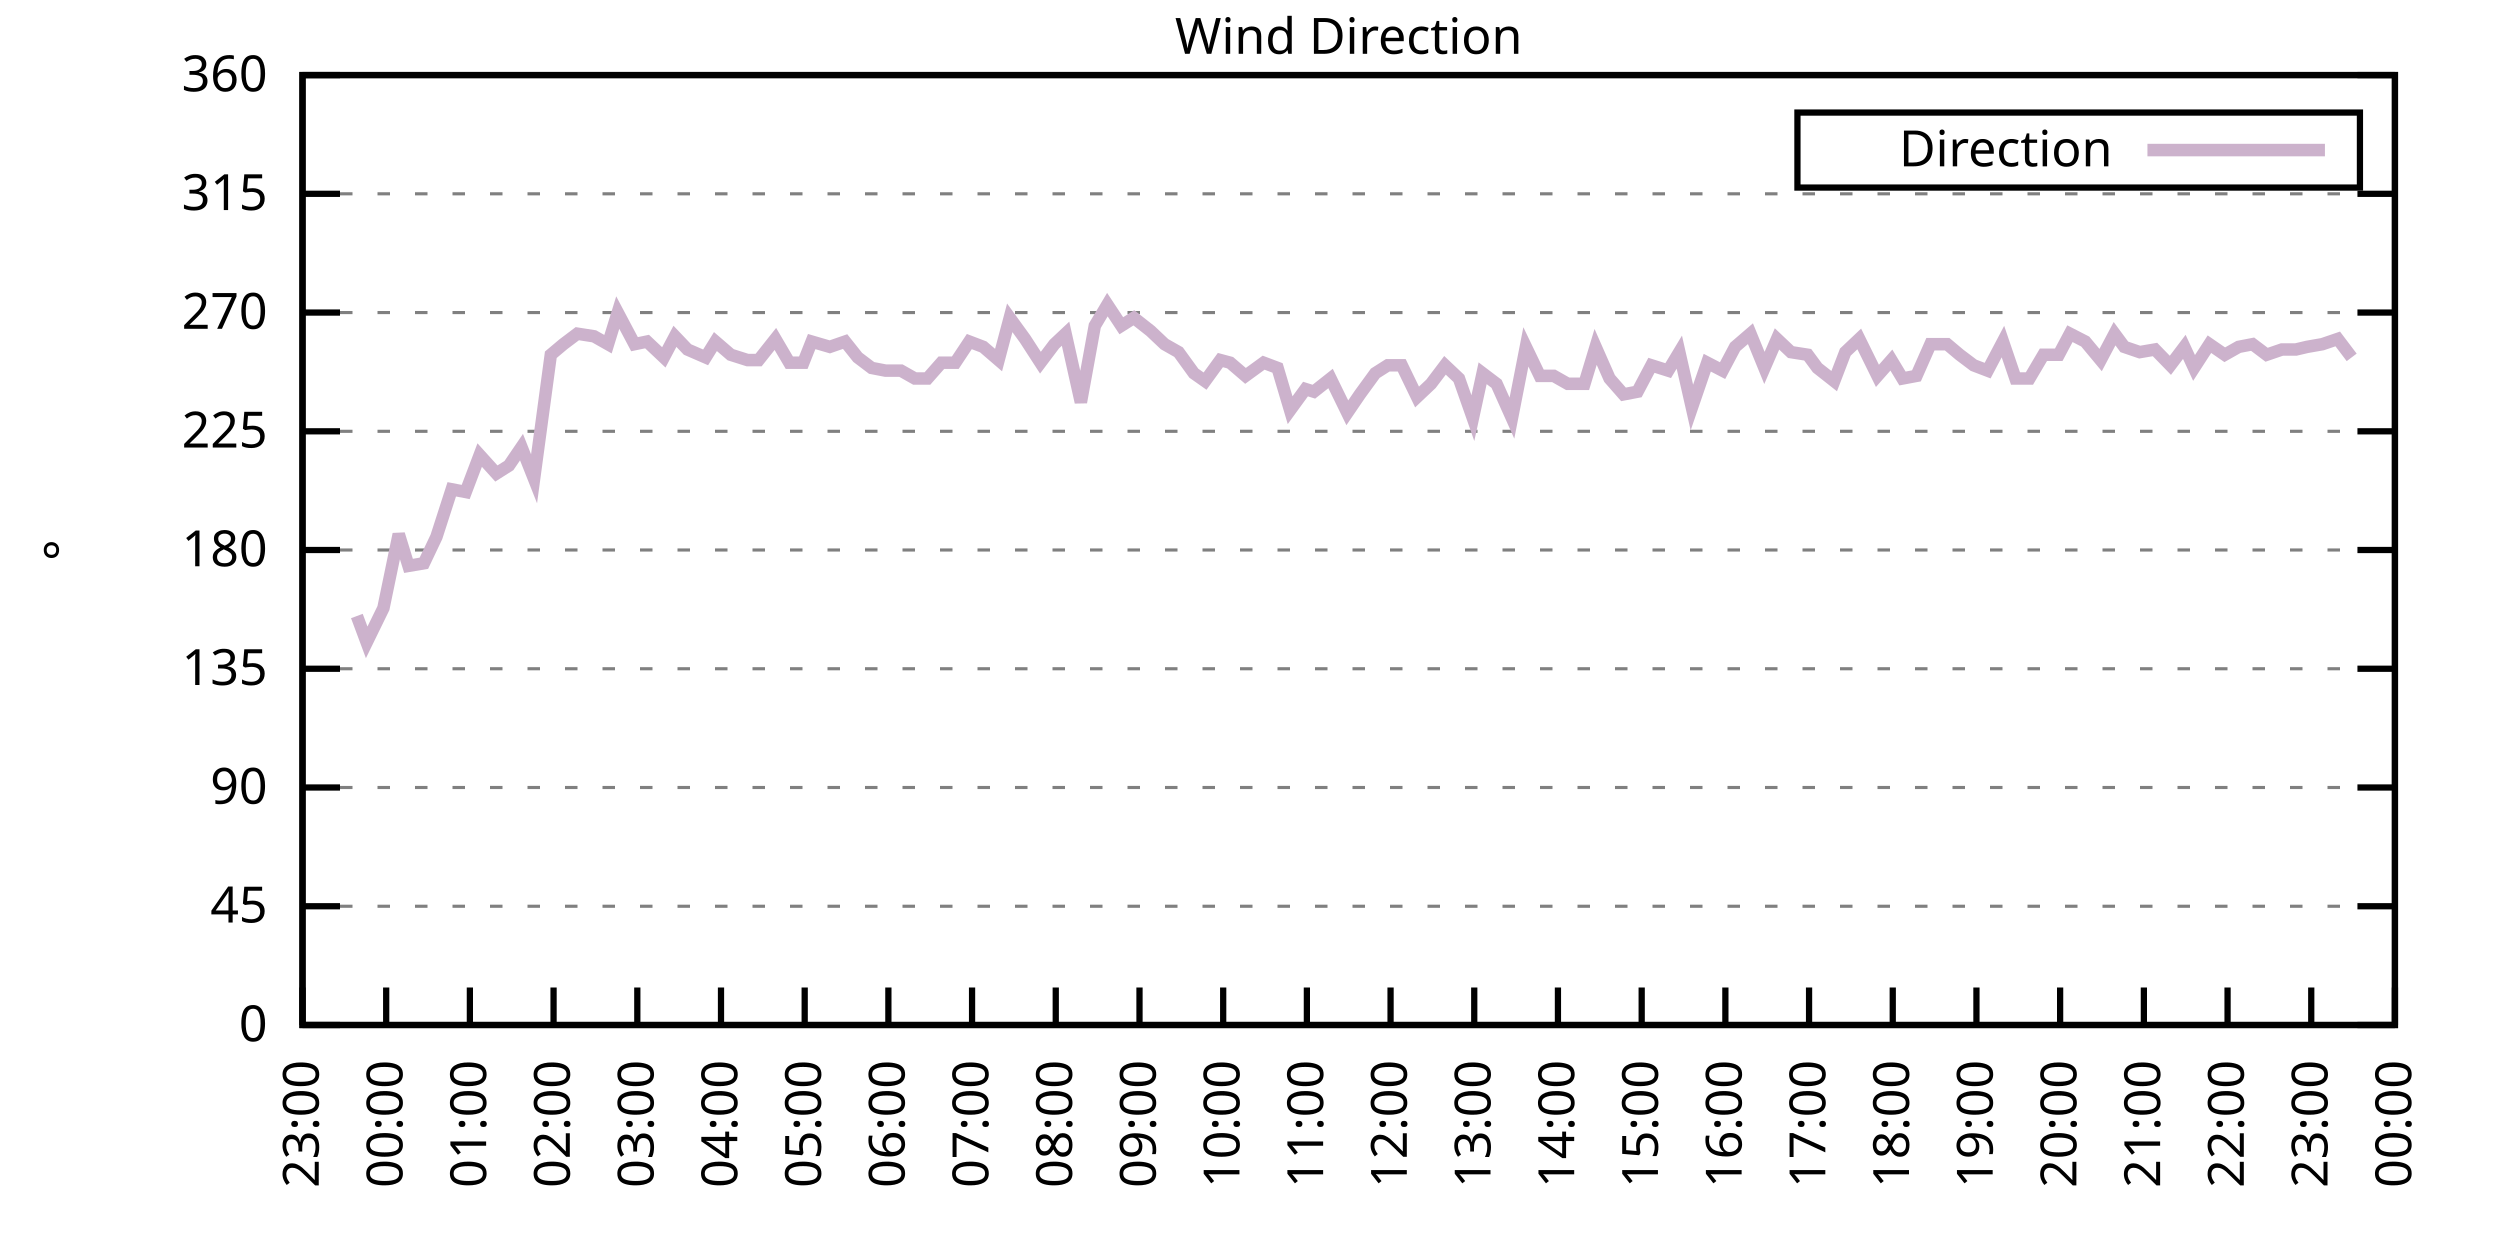
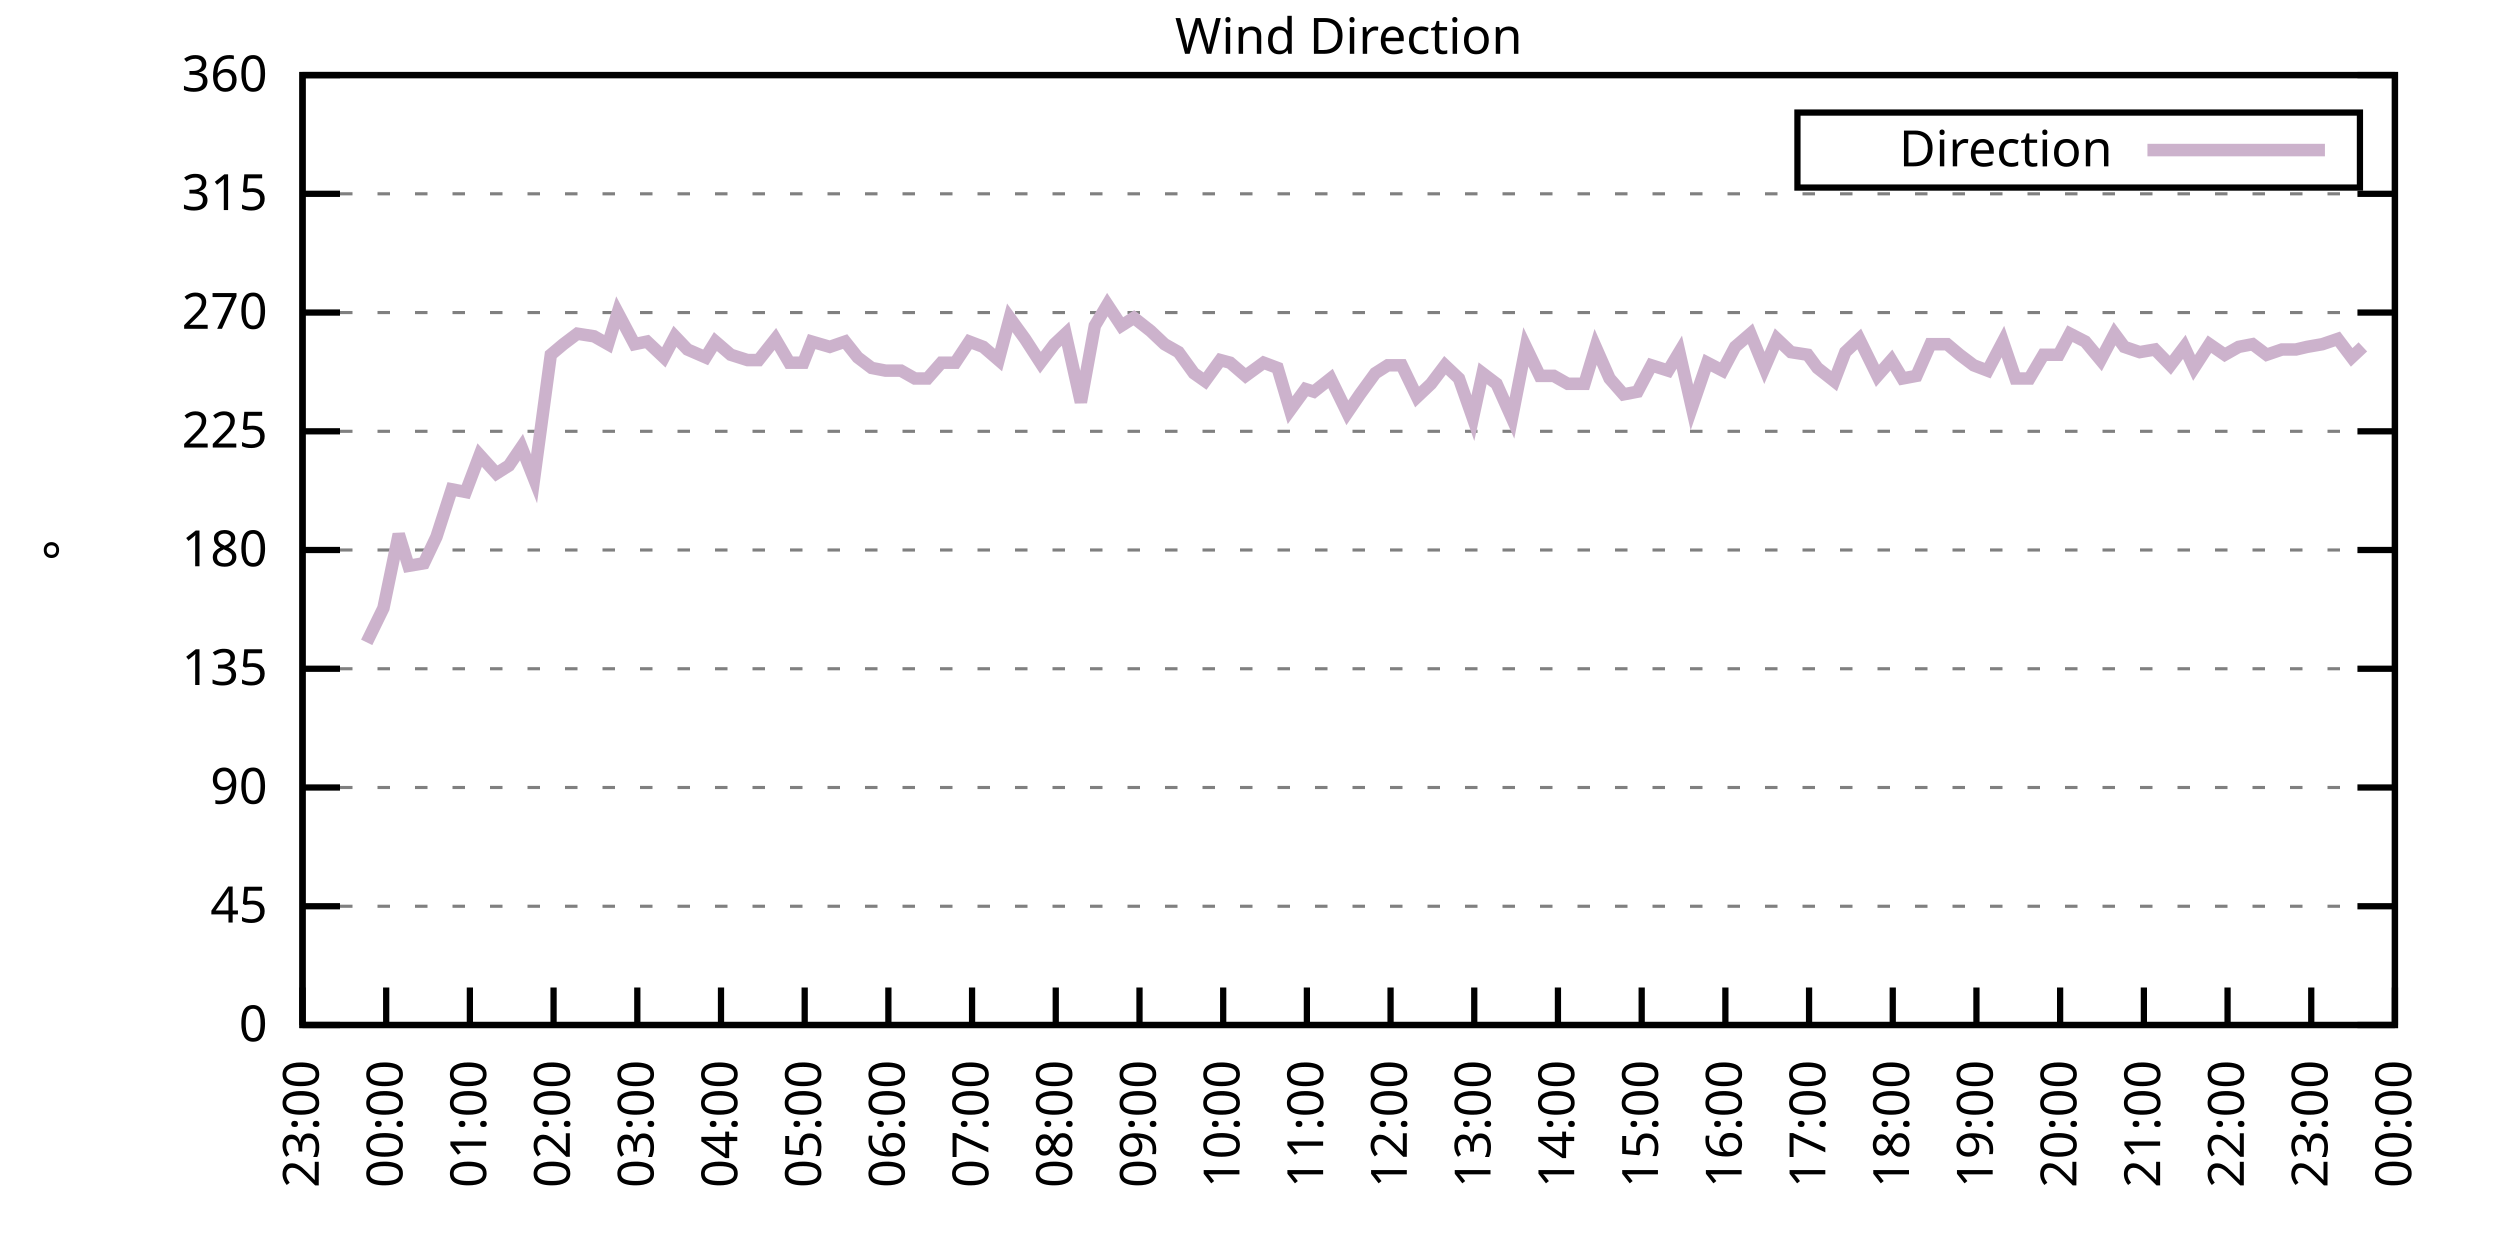
<svg xmlns="http://www.w3.org/2000/svg" xmlns:xlink="http://www.w3.org/1999/xlink" width="400" height="200" viewBox="0 0 400 200">
  <g id="gnuplot_canvas">
    <rect x="0" y="0" width="400" height="200" fill="none" />
    <defs>
      <circle id="gpDot" r="0.5" stroke-width="0.5" stroke="currentColor" />
      <path id="gpPt0" stroke-width="0.333" stroke="currentColor" d="M-1,0 h2 M0,-1 v2" />
      <path id="gpPt1" stroke-width="0.333" stroke="currentColor" d="M-1,-1 L1,1 M1,-1 L-1,1" />
      <path id="gpPt2" stroke-width="0.333" stroke="currentColor" d="M-1,0 L1,0 M0,-1 L0,1 M-1,-1 L1,1 M-1,1 L1,-1" />
      <rect id="gpPt3" stroke-width="0.333" stroke="currentColor" x="-1" y="-1" width="2" height="2" />
      <rect id="gpPt4" stroke-width="0.333" stroke="currentColor" fill="currentColor" x="-1" y="-1" width="2" height="2" />
      <circle id="gpPt5" stroke-width="0.333" stroke="currentColor" cx="0" cy="0" r="1" />
      <use xlink:href="#gpPt5" id="gpPt6" fill="currentColor" stroke="none" />
      <path id="gpPt7" stroke-width="0.333" stroke="currentColor" d="M0,-1.33 L-1.33,0.67 L1.33,0.67 z" />
      <use xlink:href="#gpPt7" id="gpPt8" fill="currentColor" stroke="none" />
      <use xlink:href="#gpPt7" id="gpPt9" stroke="currentColor" transform="rotate(180)" />
      <use xlink:href="#gpPt9" id="gpPt10" fill="currentColor" stroke="none" />
      <use xlink:href="#gpPt3" id="gpPt11" stroke="currentColor" transform="rotate(45)" />
      <use xlink:href="#gpPt11" id="gpPt12" fill="currentColor" stroke="none" />
      <path id="gpPt13" stroke-width="0.333" stroke="currentColor" d="M0,1.330 L1.265,0.411 L0.782,-1.067 L-0.782,-1.076 L-1.265,0.411 z" />
      <use xlink:href="#gpPt13" id="gpPt14" fill="currentColor" stroke="none" />
      <filter id="textbox" filterUnits="objectBoundingBox" x="0" y="0" height="1" width="1">
        <feFlood flood-color="white" flood-opacity="1" result="bgnd" />
        <feComposite in="SourceGraphic" in2="bgnd" operator="atop" />
      </filter>
      <filter id="greybox" filterUnits="objectBoundingBox" x="0" y="0" height="1" width="1">
        <feFlood flood-color="lightgrey" flood-opacity="1" result="grey" />
        <feComposite in="SourceGraphic" in2="grey" operator="atop" />
      </filter>
    </defs>
    <g fill="none" color="white" stroke="currentColor" stroke-width="1.00" stroke-linecap="butt" stroke-linejoin="miter">
</g>
    <g fill="none" color="black" stroke="currentColor" stroke-width="1.00" stroke-linecap="butt" stroke-linejoin="miter">
      <g stroke="none" shape-rendering="crispEdges">
        <polygon fill="rgb(255, 255, 255)" points="48.40,164.00 383.18,164.00 383.18,12.02 48.40,12.02 " />
      </g>
    </g>
    <g fill="none" color="black" stroke="currentColor" stroke-width="1.00" stroke-linecap="butt" stroke-linejoin="miter">
</g>
    <g fill="none" color="black" stroke="black" stroke-width="0.50" stroke-linecap="butt" stroke-linejoin="miter">
</g>
    <g fill="none" color="gray" stroke="currentColor" stroke-width="0.50" stroke-linecap="butt" stroke-linejoin="miter">
      <path stroke="gray" stroke-dasharray="2,4" class="gridline" d="M48.40,164.00 L383.19,164.00  " />
    </g>
    <g fill="none" color="gray" stroke="gray" stroke-width="1.00" stroke-linecap="butt" stroke-linejoin="miter">
</g>
    <g fill="none" color="black" stroke="currentColor" stroke-width="1.00" stroke-linecap="butt" stroke-linejoin="miter">
      <path stroke="black" d="M48.40,164.00 L54.40,164.00 M383.19,164.00 L377.19,164.00  " />
      <g transform="translate(42.80,166.60)" stroke="none" fill="black" font-family="Sans" font-size="8.00" text-anchor="end">
        <text>
          <tspan font-family="Sans"> 0</tspan>
        </text>
      </g>
    </g>
    <g fill="none" color="black" stroke="currentColor" stroke-width="1.00" stroke-linecap="butt" stroke-linejoin="miter">
</g>
    <g fill="none" color="black" stroke="black" stroke-width="0.50" stroke-linecap="butt" stroke-linejoin="miter">
</g>
    <g fill="none" color="gray" stroke="currentColor" stroke-width="0.50" stroke-linecap="butt" stroke-linejoin="miter">
      <path stroke="gray" stroke-dasharray="2,4" class="gridline" d="M48.40,145.00 L383.19,145.00  " />
    </g>
    <g fill="none" color="gray" stroke="gray" stroke-width="1.00" stroke-linecap="butt" stroke-linejoin="miter">
</g>
    <g fill="none" color="black" stroke="currentColor" stroke-width="1.00" stroke-linecap="butt" stroke-linejoin="miter">
      <path stroke="black" d="M48.40,145.00 L54.40,145.00 M383.19,145.00 L377.19,145.00  " />
      <g transform="translate(42.80,147.60)" stroke="none" fill="black" font-family="Sans" font-size="8.00" text-anchor="end">
        <text>
          <tspan font-family="Sans"> 45</tspan>
        </text>
      </g>
    </g>
    <g fill="none" color="black" stroke="currentColor" stroke-width="1.00" stroke-linecap="butt" stroke-linejoin="miter">
</g>
    <g fill="none" color="black" stroke="black" stroke-width="0.50" stroke-linecap="butt" stroke-linejoin="miter">
</g>
    <g fill="none" color="gray" stroke="currentColor" stroke-width="0.50" stroke-linecap="butt" stroke-linejoin="miter">
      <path stroke="gray" stroke-dasharray="2,4" class="gridline" d="M48.40,126.00 L383.19,126.00  " />
    </g>
    <g fill="none" color="gray" stroke="gray" stroke-width="1.00" stroke-linecap="butt" stroke-linejoin="miter">
</g>
    <g fill="none" color="black" stroke="currentColor" stroke-width="1.00" stroke-linecap="butt" stroke-linejoin="miter">
      <path stroke="black" d="M48.40,126.00 L54.40,126.00 M383.19,126.00 L377.19,126.00  " />
      <g transform="translate(42.80,128.60)" stroke="none" fill="black" font-family="Sans" font-size="8.00" text-anchor="end">
        <text>
          <tspan font-family="Sans"> 90</tspan>
        </text>
      </g>
    </g>
    <g fill="none" color="black" stroke="currentColor" stroke-width="1.00" stroke-linecap="butt" stroke-linejoin="miter">
</g>
    <g fill="none" color="black" stroke="black" stroke-width="0.50" stroke-linecap="butt" stroke-linejoin="miter">
</g>
    <g fill="none" color="gray" stroke="currentColor" stroke-width="0.50" stroke-linecap="butt" stroke-linejoin="miter">
      <path stroke="gray" stroke-dasharray="2,4" class="gridline" d="M48.40,107.00 L383.19,107.00  " />
    </g>
    <g fill="none" color="gray" stroke="gray" stroke-width="1.00" stroke-linecap="butt" stroke-linejoin="miter">
</g>
    <g fill="none" color="black" stroke="currentColor" stroke-width="1.00" stroke-linecap="butt" stroke-linejoin="miter">
      <path stroke="black" d="M48.40,107.00 L54.40,107.00 M383.19,107.00 L377.19,107.00  " />
      <g transform="translate(42.80,109.60)" stroke="none" fill="black" font-family="Sans" font-size="8.00" text-anchor="end">
        <text>
          <tspan font-family="Sans"> 135</tspan>
        </text>
      </g>
    </g>
    <g fill="none" color="black" stroke="currentColor" stroke-width="1.00" stroke-linecap="butt" stroke-linejoin="miter">
</g>
    <g fill="none" color="black" stroke="black" stroke-width="0.50" stroke-linecap="butt" stroke-linejoin="miter">
</g>
    <g fill="none" color="gray" stroke="currentColor" stroke-width="0.50" stroke-linecap="butt" stroke-linejoin="miter">
      <path stroke="gray" stroke-dasharray="2,4" class="gridline" d="M48.40,88.00 L383.19,88.00  " />
    </g>
    <g fill="none" color="gray" stroke="gray" stroke-width="1.00" stroke-linecap="butt" stroke-linejoin="miter">
</g>
    <g fill="none" color="black" stroke="currentColor" stroke-width="1.00" stroke-linecap="butt" stroke-linejoin="miter">
      <path stroke="black" d="M48.40,88.00 L54.40,88.00 M383.19,88.00 L377.19,88.00  " />
      <g transform="translate(42.80,90.60)" stroke="none" fill="black" font-family="Sans" font-size="8.00" text-anchor="end">
        <text>
          <tspan font-family="Sans"> 180</tspan>
        </text>
      </g>
    </g>
    <g fill="none" color="black" stroke="currentColor" stroke-width="1.00" stroke-linecap="butt" stroke-linejoin="miter">
</g>
    <g fill="none" color="black" stroke="black" stroke-width="0.50" stroke-linecap="butt" stroke-linejoin="miter">
</g>
    <g fill="none" color="gray" stroke="currentColor" stroke-width="0.50" stroke-linecap="butt" stroke-linejoin="miter">
      <path stroke="gray" stroke-dasharray="2,4" class="gridline" d="M48.40,69.01 L383.19,69.01  " />
    </g>
    <g fill="none" color="gray" stroke="gray" stroke-width="1.00" stroke-linecap="butt" stroke-linejoin="miter">
</g>
    <g fill="none" color="black" stroke="currentColor" stroke-width="1.00" stroke-linecap="butt" stroke-linejoin="miter">
      <path stroke="black" d="M48.40,69.01 L54.40,69.01 M383.19,69.01 L377.19,69.01  " />
      <g transform="translate(42.80,71.61)" stroke="none" fill="black" font-family="Sans" font-size="8.00" text-anchor="end">
        <text>
          <tspan font-family="Sans"> 225</tspan>
        </text>
      </g>
    </g>
    <g fill="none" color="black" stroke="currentColor" stroke-width="1.00" stroke-linecap="butt" stroke-linejoin="miter">
</g>
    <g fill="none" color="black" stroke="black" stroke-width="0.50" stroke-linecap="butt" stroke-linejoin="miter">
</g>
    <g fill="none" color="gray" stroke="currentColor" stroke-width="0.50" stroke-linecap="butt" stroke-linejoin="miter">
      <path stroke="gray" stroke-dasharray="2,4" class="gridline" d="M48.40,50.01 L383.19,50.01  " />
    </g>
    <g fill="none" color="gray" stroke="gray" stroke-width="1.00" stroke-linecap="butt" stroke-linejoin="miter">
</g>
    <g fill="none" color="black" stroke="currentColor" stroke-width="1.00" stroke-linecap="butt" stroke-linejoin="miter">
      <path stroke="black" d="M48.40,50.01 L54.40,50.01 M383.19,50.01 L377.19,50.01  " />
      <g transform="translate(42.80,52.61)" stroke="none" fill="black" font-family="Sans" font-size="8.00" text-anchor="end">
        <text>
          <tspan font-family="Sans"> 270</tspan>
        </text>
      </g>
    </g>
    <g fill="none" color="black" stroke="currentColor" stroke-width="1.00" stroke-linecap="butt" stroke-linejoin="miter">
</g>
    <g fill="none" color="black" stroke="black" stroke-width="0.50" stroke-linecap="butt" stroke-linejoin="miter">
</g>
    <g fill="none" color="gray" stroke="currentColor" stroke-width="0.50" stroke-linecap="butt" stroke-linejoin="miter">
      <path stroke="gray" stroke-dasharray="2,4" class="gridline" d="M48.40,31.01 L383.19,31.01  " />
    </g>
    <g fill="none" color="gray" stroke="gray" stroke-width="1.00" stroke-linecap="butt" stroke-linejoin="miter">
</g>
    <g fill="none" color="black" stroke="currentColor" stroke-width="1.00" stroke-linecap="butt" stroke-linejoin="miter">
      <path stroke="black" d="M48.40,31.01 L54.40,31.01 M383.19,31.01 L377.19,31.01  " />
      <g transform="translate(42.80,33.61)" stroke="none" fill="black" font-family="Sans" font-size="8.00" text-anchor="end">
        <text>
          <tspan font-family="Sans"> 315</tspan>
        </text>
      </g>
    </g>
    <g fill="none" color="black" stroke="currentColor" stroke-width="1.00" stroke-linecap="butt" stroke-linejoin="miter">
</g>
    <g fill="none" color="black" stroke="black" stroke-width="0.50" stroke-linecap="butt" stroke-linejoin="miter">
</g>
    <g fill="none" color="gray" stroke="currentColor" stroke-width="0.50" stroke-linecap="butt" stroke-linejoin="miter">
      <path stroke="gray" stroke-dasharray="2,4" class="gridline" d="M48.40,12.01 L383.19,12.01  " />
    </g>
    <g fill="none" color="gray" stroke="gray" stroke-width="1.00" stroke-linecap="butt" stroke-linejoin="miter">
</g>
    <g fill="none" color="black" stroke="currentColor" stroke-width="1.00" stroke-linecap="butt" stroke-linejoin="miter">
      <path stroke="black" d="M48.40,12.01 L54.40,12.01 M383.19,12.01 L377.19,12.01  " />
      <g transform="translate(42.80,14.61)" stroke="none" fill="black" font-family="Sans" font-size="8.00" text-anchor="end">
        <text>
          <tspan font-family="Sans"> 360</tspan>
        </text>
      </g>
    </g>
    <g fill="none" color="black" stroke="currentColor" stroke-width="1.00" stroke-linecap="butt" stroke-linejoin="miter">
      <path stroke="black" d="M48.40,164.00 L48.40,158.00  " />
      <g transform="translate(51.00,169.60) rotate(270.00)" stroke="none" fill="black" font-family="Sans" font-size="8.00" text-anchor="end">
        <text>
          <tspan font-family="Sans">23:00</tspan>
        </text>
      </g>
    </g>
    <g fill="none" color="black" stroke="currentColor" stroke-width="1.00" stroke-linecap="butt" stroke-linejoin="miter">
      <path stroke="black" d="M61.79,164.00 L61.79,158.00  " />
      <g transform="translate(64.39,169.60) rotate(270.00)" stroke="none" fill="black" font-family="Sans" font-size="8.00" text-anchor="end">
        <text>
          <tspan font-family="Sans">00:00</tspan>
        </text>
      </g>
    </g>
    <g fill="none" color="black" stroke="currentColor" stroke-width="1.00" stroke-linecap="butt" stroke-linejoin="miter">
      <path stroke="black" d="M75.18,164.00 L75.18,158.00  " />
      <g transform="translate(77.78,169.60) rotate(270.00)" stroke="none" fill="black" font-family="Sans" font-size="8.00" text-anchor="end">
        <text>
          <tspan font-family="Sans">01:00</tspan>
        </text>
      </g>
    </g>
    <g fill="none" color="black" stroke="currentColor" stroke-width="1.00" stroke-linecap="butt" stroke-linejoin="miter">
      <path stroke="black" d="M88.57,164.00 L88.57,158.00  " />
      <g transform="translate(91.17,169.60) rotate(270.00)" stroke="none" fill="black" font-family="Sans" font-size="8.00" text-anchor="end">
        <text>
          <tspan font-family="Sans">02:00</tspan>
        </text>
      </g>
    </g>
    <g fill="none" color="black" stroke="currentColor" stroke-width="1.00" stroke-linecap="butt" stroke-linejoin="miter">
      <path stroke="black" d="M101.97,164.00 L101.97,158.00  " />
      <g transform="translate(104.57,169.60) rotate(270.00)" stroke="none" fill="black" font-family="Sans" font-size="8.00" text-anchor="end">
        <text>
          <tspan font-family="Sans">03:00</tspan>
        </text>
      </g>
    </g>
    <g fill="none" color="black" stroke="currentColor" stroke-width="1.00" stroke-linecap="butt" stroke-linejoin="miter">
      <path stroke="black" d="M115.36,164.00 L115.36,158.00  " />
      <g transform="translate(117.96,169.60) rotate(270.00)" stroke="none" fill="black" font-family="Sans" font-size="8.00" text-anchor="end">
        <text>
          <tspan font-family="Sans">04:00</tspan>
        </text>
      </g>
    </g>
    <g fill="none" color="black" stroke="currentColor" stroke-width="1.00" stroke-linecap="butt" stroke-linejoin="miter">
      <path stroke="black" d="M128.75,164.00 L128.75,158.00  " />
      <g transform="translate(131.35,169.60) rotate(270.00)" stroke="none" fill="black" font-family="Sans" font-size="8.00" text-anchor="end">
        <text>
          <tspan font-family="Sans">05:00</tspan>
        </text>
      </g>
    </g>
    <g fill="none" color="black" stroke="currentColor" stroke-width="1.00" stroke-linecap="butt" stroke-linejoin="miter">
      <path stroke="black" d="M142.14,164.00 L142.14,158.00  " />
      <g transform="translate(144.74,169.60) rotate(270.00)" stroke="none" fill="black" font-family="Sans" font-size="8.00" text-anchor="end">
        <text>
          <tspan font-family="Sans">06:00</tspan>
        </text>
      </g>
    </g>
    <g fill="none" color="black" stroke="currentColor" stroke-width="1.00" stroke-linecap="butt" stroke-linejoin="miter">
      <path stroke="black" d="M155.53,164.00 L155.53,158.00  " />
      <g transform="translate(158.13,169.60) rotate(270.00)" stroke="none" fill="black" font-family="Sans" font-size="8.00" text-anchor="end">
        <text>
          <tspan font-family="Sans">07:00</tspan>
        </text>
      </g>
    </g>
    <g fill="none" color="black" stroke="currentColor" stroke-width="1.00" stroke-linecap="butt" stroke-linejoin="miter">
      <path stroke="black" d="M168.92,164.00 L168.92,158.00  " />
      <g transform="translate(171.52,169.60) rotate(270.00)" stroke="none" fill="black" font-family="Sans" font-size="8.00" text-anchor="end">
        <text>
          <tspan font-family="Sans">08:00</tspan>
        </text>
      </g>
    </g>
    <g fill="none" color="black" stroke="currentColor" stroke-width="1.00" stroke-linecap="butt" stroke-linejoin="miter">
      <path stroke="black" d="M182.32,164.00 L182.32,158.00  " />
      <g transform="translate(184.92,169.60) rotate(270.00)" stroke="none" fill="black" font-family="Sans" font-size="8.00" text-anchor="end">
        <text>
          <tspan font-family="Sans">09:00</tspan>
        </text>
      </g>
    </g>
    <g fill="none" color="black" stroke="currentColor" stroke-width="1.00" stroke-linecap="butt" stroke-linejoin="miter">
      <path stroke="black" d="M195.71,164.00 L195.71,158.00  " />
      <g transform="translate(198.31,169.60) rotate(270.00)" stroke="none" fill="black" font-family="Sans" font-size="8.00" text-anchor="end">
        <text>
          <tspan font-family="Sans">10:00</tspan>
        </text>
      </g>
    </g>
    <g fill="none" color="black" stroke="currentColor" stroke-width="1.00" stroke-linecap="butt" stroke-linejoin="miter">
      <path stroke="black" d="M209.10,164.00 L209.10,158.00  " />
      <g transform="translate(211.70,169.60) rotate(270.00)" stroke="none" fill="black" font-family="Sans" font-size="8.00" text-anchor="end">
        <text>
          <tspan font-family="Sans">11:00</tspan>
        </text>
      </g>
    </g>
    <g fill="none" color="black" stroke="currentColor" stroke-width="1.00" stroke-linecap="butt" stroke-linejoin="miter">
      <path stroke="black" d="M222.49,164.00 L222.49,158.00  " />
      <g transform="translate(225.09,169.60) rotate(270.00)" stroke="none" fill="black" font-family="Sans" font-size="8.00" text-anchor="end">
        <text>
          <tspan font-family="Sans">12:00</tspan>
        </text>
      </g>
    </g>
    <g fill="none" color="black" stroke="currentColor" stroke-width="1.00" stroke-linecap="butt" stroke-linejoin="miter">
      <path stroke="black" d="M235.88,164.00 L235.88,158.00  " />
      <g transform="translate(238.48,169.60) rotate(270.00)" stroke="none" fill="black" font-family="Sans" font-size="8.00" text-anchor="end">
        <text>
          <tspan font-family="Sans">13:00</tspan>
        </text>
      </g>
    </g>
    <g fill="none" color="black" stroke="currentColor" stroke-width="1.00" stroke-linecap="butt" stroke-linejoin="miter">
      <path stroke="black" d="M249.27,164.00 L249.27,158.00  " />
      <g transform="translate(251.87,169.60) rotate(270.00)" stroke="none" fill="black" font-family="Sans" font-size="8.00" text-anchor="end">
        <text>
          <tspan font-family="Sans">14:00</tspan>
        </text>
      </g>
    </g>
    <g fill="none" color="black" stroke="currentColor" stroke-width="1.00" stroke-linecap="butt" stroke-linejoin="miter">
      <path stroke="black" d="M262.67,164.00 L262.67,158.00  " />
      <g transform="translate(265.27,169.60) rotate(270.00)" stroke="none" fill="black" font-family="Sans" font-size="8.00" text-anchor="end">
        <text>
          <tspan font-family="Sans">15:00</tspan>
        </text>
      </g>
    </g>
    <g fill="none" color="black" stroke="currentColor" stroke-width="1.00" stroke-linecap="butt" stroke-linejoin="miter">
      <path stroke="black" d="M276.06,164.00 L276.06,158.00  " />
      <g transform="translate(278.66,169.60) rotate(270.00)" stroke="none" fill="black" font-family="Sans" font-size="8.00" text-anchor="end">
        <text>
          <tspan font-family="Sans">16:00</tspan>
        </text>
      </g>
    </g>
    <g fill="none" color="black" stroke="currentColor" stroke-width="1.00" stroke-linecap="butt" stroke-linejoin="miter">
      <path stroke="black" d="M289.45,164.00 L289.45,158.00  " />
      <g transform="translate(292.05,169.60) rotate(270.00)" stroke="none" fill="black" font-family="Sans" font-size="8.00" text-anchor="end">
        <text>
          <tspan font-family="Sans">17:00</tspan>
        </text>
      </g>
    </g>
    <g fill="none" color="black" stroke="currentColor" stroke-width="1.00" stroke-linecap="butt" stroke-linejoin="miter">
      <path stroke="black" d="M302.84,164.00 L302.84,158.00  " />
      <g transform="translate(305.44,169.60) rotate(270.00)" stroke="none" fill="black" font-family="Sans" font-size="8.00" text-anchor="end">
        <text>
          <tspan font-family="Sans">18:00</tspan>
        </text>
      </g>
    </g>
    <g fill="none" color="black" stroke="currentColor" stroke-width="1.00" stroke-linecap="butt" stroke-linejoin="miter">
      <path stroke="black" d="M316.23,164.00 L316.23,158.00  " />
      <g transform="translate(318.83,169.60) rotate(270.00)" stroke="none" fill="black" font-family="Sans" font-size="8.00" text-anchor="end">
        <text>
          <tspan font-family="Sans">19:00</tspan>
        </text>
      </g>
    </g>
    <g fill="none" color="black" stroke="currentColor" stroke-width="1.00" stroke-linecap="butt" stroke-linejoin="miter">
      <path stroke="black" d="M329.62,164.00 L329.62,158.00  " />
      <g transform="translate(332.22,169.60) rotate(270.00)" stroke="none" fill="black" font-family="Sans" font-size="8.00" text-anchor="end">
        <text>
          <tspan font-family="Sans">20:00</tspan>
        </text>
      </g>
    </g>
    <g fill="none" color="black" stroke="currentColor" stroke-width="1.00" stroke-linecap="butt" stroke-linejoin="miter">
      <path stroke="black" d="M343.02,164.00 L343.02,158.00  " />
      <g transform="translate(345.62,169.60) rotate(270.00)" stroke="none" fill="black" font-family="Sans" font-size="8.00" text-anchor="end">
        <text>
          <tspan font-family="Sans">21:00</tspan>
        </text>
      </g>
    </g>
    <g fill="none" color="black" stroke="currentColor" stroke-width="1.00" stroke-linecap="butt" stroke-linejoin="miter">
      <path stroke="black" d="M356.41,164.00 L356.41,158.00  " />
      <g transform="translate(359.01,169.60) rotate(270.00)" stroke="none" fill="black" font-family="Sans" font-size="8.00" text-anchor="end">
        <text>
          <tspan font-family="Sans">22:00</tspan>
        </text>
      </g>
    </g>
    <g fill="none" color="black" stroke="currentColor" stroke-width="1.00" stroke-linecap="butt" stroke-linejoin="miter">
      <path stroke="black" d="M369.80,164.00 L369.80,158.00  " />
      <g transform="translate(372.40,169.60) rotate(270.00)" stroke="none" fill="black" font-family="Sans" font-size="8.00" text-anchor="end">
        <text>
          <tspan font-family="Sans">23:00</tspan>
        </text>
      </g>
    </g>
    <g fill="none" color="black" stroke="currentColor" stroke-width="1.00" stroke-linecap="butt" stroke-linejoin="miter">
      <path stroke="black" d="M383.19,164.00 L383.19,158.00  " />
      <g transform="translate(385.79,169.60) rotate(270.00)" stroke="none" fill="black" font-family="Sans" font-size="8.00" text-anchor="end">
        <text>
          <tspan font-family="Sans">00:00</tspan>
        </text>
      </g>
    </g>
    <g fill="none" color="black" stroke="currentColor" stroke-width="1.00" stroke-linecap="butt" stroke-linejoin="miter">
</g>
    <g fill="none" color="black" stroke="currentColor" stroke-width="1.00" stroke-linecap="butt" stroke-linejoin="miter">
      <path stroke="black" d="M48.40,12.01 L48.40,164.00 L383.19,164.00 L383.19,12.01 L48.40,12.01 Z  " />
    </g>
    <g fill="none" color="black" stroke="currentColor" stroke-width="1.00" stroke-linecap="butt" stroke-linejoin="miter">
</g>
    <g fill="none" color="black" stroke="currentColor" stroke-width="1.00" stroke-linecap="butt" stroke-linejoin="miter">
      <path stroke="black" d="M287.59,30.01 L287.59,18.01 L377.59,18.01 L377.59,30.01 L287.59,30.01 Z  " />
    </g>
    <g id="Wind_direction_plot_1">
      <g fill="none" color="white" stroke="black" stroke-width="2.00" stroke-linecap="butt" stroke-linejoin="miter">
</g>
      <g fill="none" color="black" stroke="currentColor" stroke-width="2.00" stroke-linecap="butt" stroke-linejoin="miter">
        <g transform="translate(337.99,26.61)" stroke="none" fill="black" font-family="Sans" font-size="8.00" text-anchor="end">
          <text>
            <tspan font-family="Sans">Direction</tspan>
          </text>
        </g>
      </g>
      <g fill="none" color="black" stroke="currentColor" stroke-width="2.00" stroke-linecap="butt" stroke-linejoin="miter">
-         <path stroke="rgb(204, 178, 204)" d="M343.59,24.01 L371.99,24.01 M57.10,98.56 L58.67,102.78 L61.35,97.29 L63.80,85.47 L65.36,90.54 L67.82,90.12   L69.83,85.89 L72.28,78.29 L74.51,78.72 L76.75,72.81 L79.42,75.76 L81.43,74.49 L83.44,71.54 L85.45,76.61   L88.13,56.76 L90.14,55.07 L92.37,53.39 L95.05,53.81 L97.28,55.07 L98.84,50.01 L101.52,55.07 L103.53,54.65   L106.21,57.18 L107.99,53.81 L110.00,55.92 L112.90,57.18 L114.47,54.65 L116.92,56.76 L119.60,57.61 L121.38,57.61   L124.06,54.23 L126.29,58.03 L128.53,58.03 L129.87,54.65 L132.77,55.50 L135.22,54.65 L137.23,57.18 L139.46,58.87   L141.69,59.30 L144.15,59.30 L146.38,60.56 L148.39,60.56 L150.62,58.03 L152.85,58.03 L155.09,54.65 L157.32,55.50   L159.77,57.61 L161.56,50.85 L164.01,54.23 L166.47,58.03 L168.70,55.07 L170.49,53.39 L172.94,64.36 L175.17,52.12   L177.18,48.74 L179.41,52.12 L181.42,50.85 L184.10,52.96 L186.33,55.07 L188.57,56.34 L191.02,59.72 L192.81,60.98   L195.26,57.61 L196.82,58.03 L199.28,60.14 L202.18,58.03 L204.41,58.87 L206.42,65.63 L208.88,62.25 L210.22,62.67   L212.89,60.56 L215.57,66.05 L217.58,63.10 L220.04,59.72 L222.04,58.45 L224.28,58.45 L226.73,63.52 L228.96,61.41   L231.20,58.45 L233.43,60.56 L235.66,66.90 L237.22,59.72 L239.45,61.41 L241.91,66.90 L244.14,55.50 L246.37,60.14   L248.60,60.14 L250.84,61.41 L253.51,61.41 L255.30,55.50 L257.53,60.56 L259.76,63.10 L262.00,62.67 L264.23,58.45   L266.91,59.30 L268.69,56.34 L270.70,65.21 L273.16,58.03 L275.61,59.30 L277.62,55.50 L280.07,53.39 L282.31,58.87   L284.32,54.23 L286.55,56.34 L289.23,56.76 L290.79,58.87 L293.47,60.98 L295.25,56.34 L297.48,54.23 L300.39,60.14   L302.62,57.61 L304.40,60.56 L306.63,60.14 L308.87,55.07 L311.54,55.07 L313.55,56.76 L315.79,58.45 L318.02,59.30   L320.47,54.65 L322.48,60.56 L324.71,60.56 L326.95,56.76 L329.40,56.76 L331.19,53.39 L333.64,54.65 L336.10,57.61   L338.33,53.39 L339.89,55.50 L342.35,56.34 L344.80,55.92 L347.26,58.45 L349.49,55.50 L351.05,58.87 L353.51,55.07   L355.96,56.76 L358.19,55.50 L360.42,55.07 L362.66,56.76 L365.11,55.92 L367.34,55.92 L369.13,55.50 L371.58,55.07   L374.04,54.23 L376.27,57.18  " />
+         <path stroke="rgb(204, 178, 204)" d="M343.59,24.01 L371.99,24.01 M58.67,102.78 L61.35,97.29 L63.80,85.47 L65.36,90.54 L67.82,90.12 L69.83,85.89   L72.28,78.29 L74.51,78.72 L76.75,72.81 L79.42,75.76 L81.43,74.49 L83.44,71.54 L85.45,76.61 L88.13,56.76   L90.14,55.07 L92.37,53.39 L95.05,53.81 L97.28,55.07 L98.84,50.01 L101.52,55.07 L103.53,54.65 L106.21,57.18   L107.99,53.81 L110.00,55.92 L112.90,57.18 L114.47,54.65 L116.92,56.76 L119.60,57.61 L121.38,57.61 L124.06,54.23   L126.29,58.03 L128.53,58.03 L129.87,54.65 L132.77,55.50 L135.22,54.65 L137.23,57.18 L139.46,58.87 L141.69,59.30   L144.15,59.30 L146.38,60.56 L148.39,60.56 L150.62,58.03 L152.85,58.03 L155.09,54.65 L157.32,55.50 L159.77,57.61   L161.56,50.85 L164.01,54.23 L166.47,58.03 L168.70,55.07 L170.49,53.39 L172.94,64.36 L175.17,52.12 L177.18,48.74   L179.41,52.12 L181.42,50.85 L184.10,52.96 L186.33,55.07 L188.57,56.34 L191.02,59.72 L192.81,60.98 L195.26,57.61   L196.82,58.03 L199.28,60.14 L202.18,58.03 L204.41,58.87 L206.42,65.63 L208.88,62.25 L210.22,62.67 L212.89,60.56   L215.57,66.05 L217.58,63.10 L220.04,59.72 L222.04,58.45 L224.28,58.45 L226.73,63.52 L228.96,61.41 L231.20,58.45   L233.43,60.56 L235.66,66.90 L237.22,59.72 L239.45,61.41 L241.91,66.90 L244.14,55.50 L246.37,60.14 L248.60,60.14   L250.84,61.41 L253.51,61.41 L255.30,55.50 L257.53,60.56 L259.76,63.10 L262.00,62.67 L264.23,58.45 L266.91,59.30   L268.69,56.34 L270.70,65.21 L273.16,58.03 L275.61,59.30 L277.62,55.50 L280.07,53.39 L282.31,58.87 L284.32,54.23   L286.55,56.34 L289.23,56.76 L290.79,58.87 L293.47,60.98 L295.25,56.34 L297.48,54.23 L300.39,60.14 L302.62,57.61   L304.40,60.56 L306.63,60.14 L308.87,55.07 L311.54,55.07 L313.55,56.76 L315.79,58.45 L318.02,59.30 L320.47,54.65   L322.48,60.56 L324.71,60.56 L326.95,56.76 L329.40,56.76 L331.19,53.39 L333.64,54.65 L336.10,57.61 L338.33,53.39   L339.89,55.50 L342.35,56.34 L344.80,55.92 L347.26,58.45 L349.49,55.50 L351.05,58.87 L353.51,55.07 L355.96,56.76   L358.19,55.50 L360.42,55.07 L362.66,56.76 L365.11,55.92 L367.34,55.92 L369.13,55.50 L371.58,55.07 L374.04,54.23   L376.27,57.18 L378.06,55.50  " />
      </g>
    </g>
    <g fill="none" color="black" stroke="currentColor" stroke-width="2.00" stroke-linecap="butt" stroke-linejoin="miter">
</g>
    <g fill="none" color="black" stroke="black" stroke-width="1.00" stroke-linecap="butt" stroke-linejoin="miter">
</g>
    <g fill="none" color="black" stroke="currentColor" stroke-width="1.00" stroke-linecap="butt" stroke-linejoin="miter">
      <path stroke="black" d="M48.40,12.01 L48.40,164.00 L383.19,164.00 L383.19,12.01 L48.40,12.01 Z  " />
      <g transform="translate(12.80,88.01) rotate(270.00)" stroke="none" fill="black" font-family="Sans" font-size="8.00" text-anchor="middle">
        <text>
          <tspan font-family="Sans">°</tspan>
        </text>
      </g>
    </g>
    <g fill="none" color="black" stroke="currentColor" stroke-width="1.00" stroke-linecap="butt" stroke-linejoin="miter">
</g>
    <g fill="none" color="black" stroke="currentColor" stroke-width="1.00" stroke-linecap="butt" stroke-linejoin="miter">
      <g transform="translate(215.79,8.61)" stroke="none" fill="black" font-family="Sans" font-size="8.00" text-anchor="middle">
        <text>
          <tspan font-family="Sans">Wind Direction</tspan>
        </text>
      </g>
    </g>
    <g fill="none" color="black" stroke="currentColor" stroke-width="1.00" stroke-linecap="butt" stroke-linejoin="miter">
</g>
  </g>
</svg>
